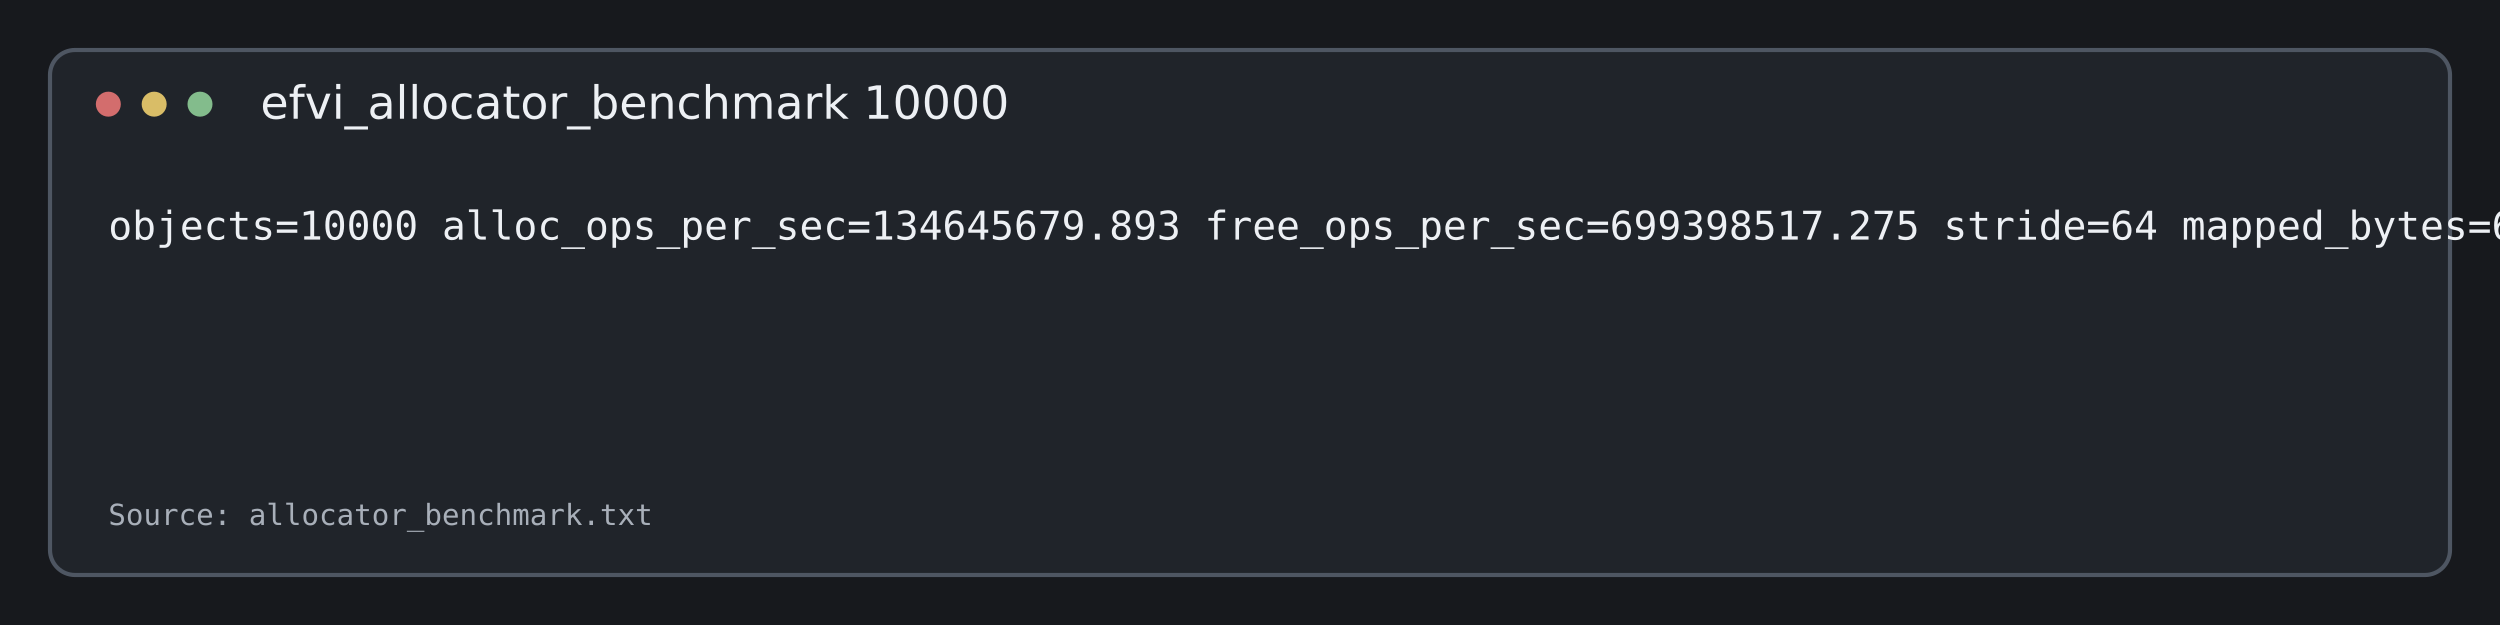
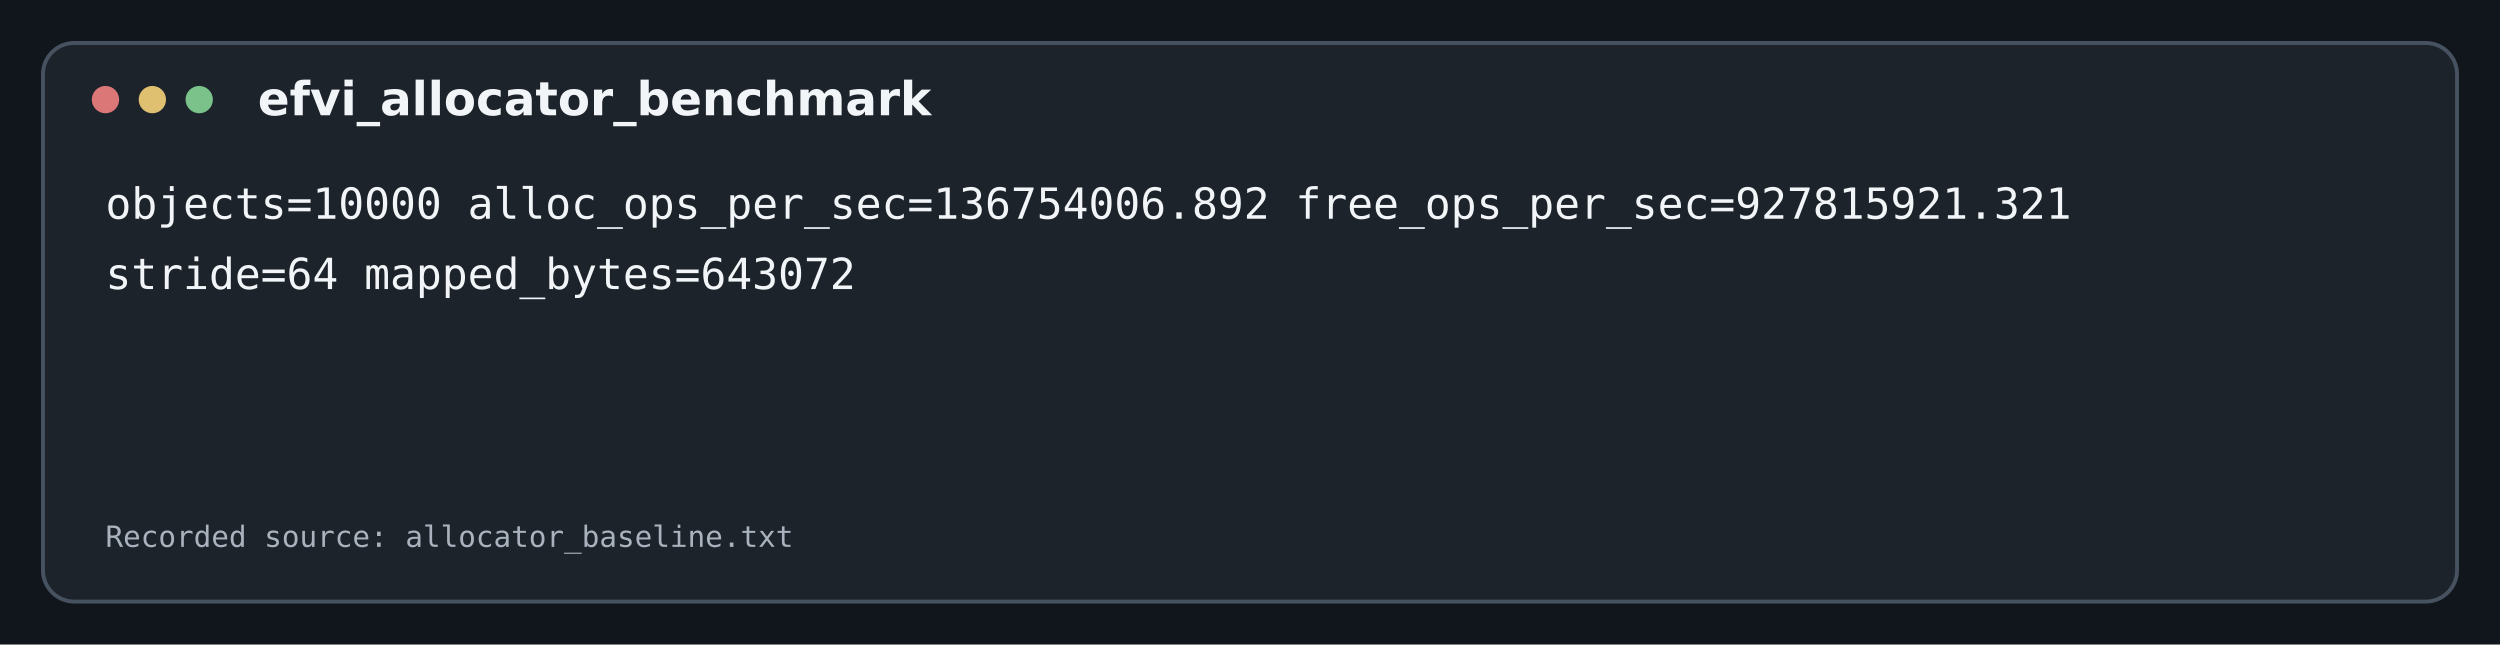
- <svg xmlns="http://www.w3.org/2000/svg" width="1200" height="300" viewBox="0 0 1200 300">
-   <rect width="100%" height="100%" fill="#17191d" />
-   <rect x="24" y="24" width="1152" height="252" rx="12" fill="#20242a" stroke="#4e5662" stroke-width="2" />
-   <circle cx="52" cy="50" r="6" fill="#d36d6d" />
-   <circle cx="74" cy="50" r="6" fill="#d9bd67" />
-   <circle cx="96" cy="50" r="6" fill="#83bc8c" />
-   <text x="125" y="57" fill="#edf0f4" font-family="DejaVu Sans, sans-serif" font-size="22">efvi_allocator_benchmark 10000</text>
-   <text x="52" y="115" fill="#edf0f4" font-family="DejaVu Sans Mono, monospace" font-size="19">objects=10000 alloc_ops_per_sec=134645679.893 free_ops_per_sec=699398517.275 stride=64 mapped_bytes=643072</text>
-   <text x="52" y="252" fill="#a8afb9" font-family="DejaVu Sans Mono, monospace" font-size="14">Source: allocator_benchmark.txt</text>
+ <svg xmlns="http://www.w3.org/2000/svg" width="1280" height="330" viewBox="0 0 1280 330">
+   <rect width="1280" height="330" fill="#11161c" />
+   <rect x="22" y="22" width="1236" height="286" rx="16" fill="#1c232b" stroke="#475260" stroke-width="2" />
+   <circle cx="54" cy="51" r="7" fill="#db7777" />
+   <circle cx="78" cy="51" r="7" fill="#dfbf70" />
+   <circle cx="102" cy="51" r="7" fill="#7bc28a" />
+   <text x="132" y="59" fill="#f2f5f8" font-family="DejaVu Sans, sans-serif" font-size="24" font-weight="600">efvi_allocator_benchmark</text>
+   <text x="54" y="112" fill="#f2f5f8" font-family="DejaVu Sans Mono, Liberation Mono, monospace" font-size="22">objects=10000 alloc_ops_per_sec=136754006.892 free_ops_per_sec=927815921.321</text>
+   <text x="54" y="148" fill="#f2f5f8" font-family="DejaVu Sans Mono, Liberation Mono, monospace" font-size="22">stride=64 mapped_bytes=643072</text>
+   <text x="54" y="280" fill="#aab3bd" font-family="DejaVu Sans Mono, Liberation Mono, monospace" font-size="15">Recorded source: allocator_baseline.txt</text>
</svg>
